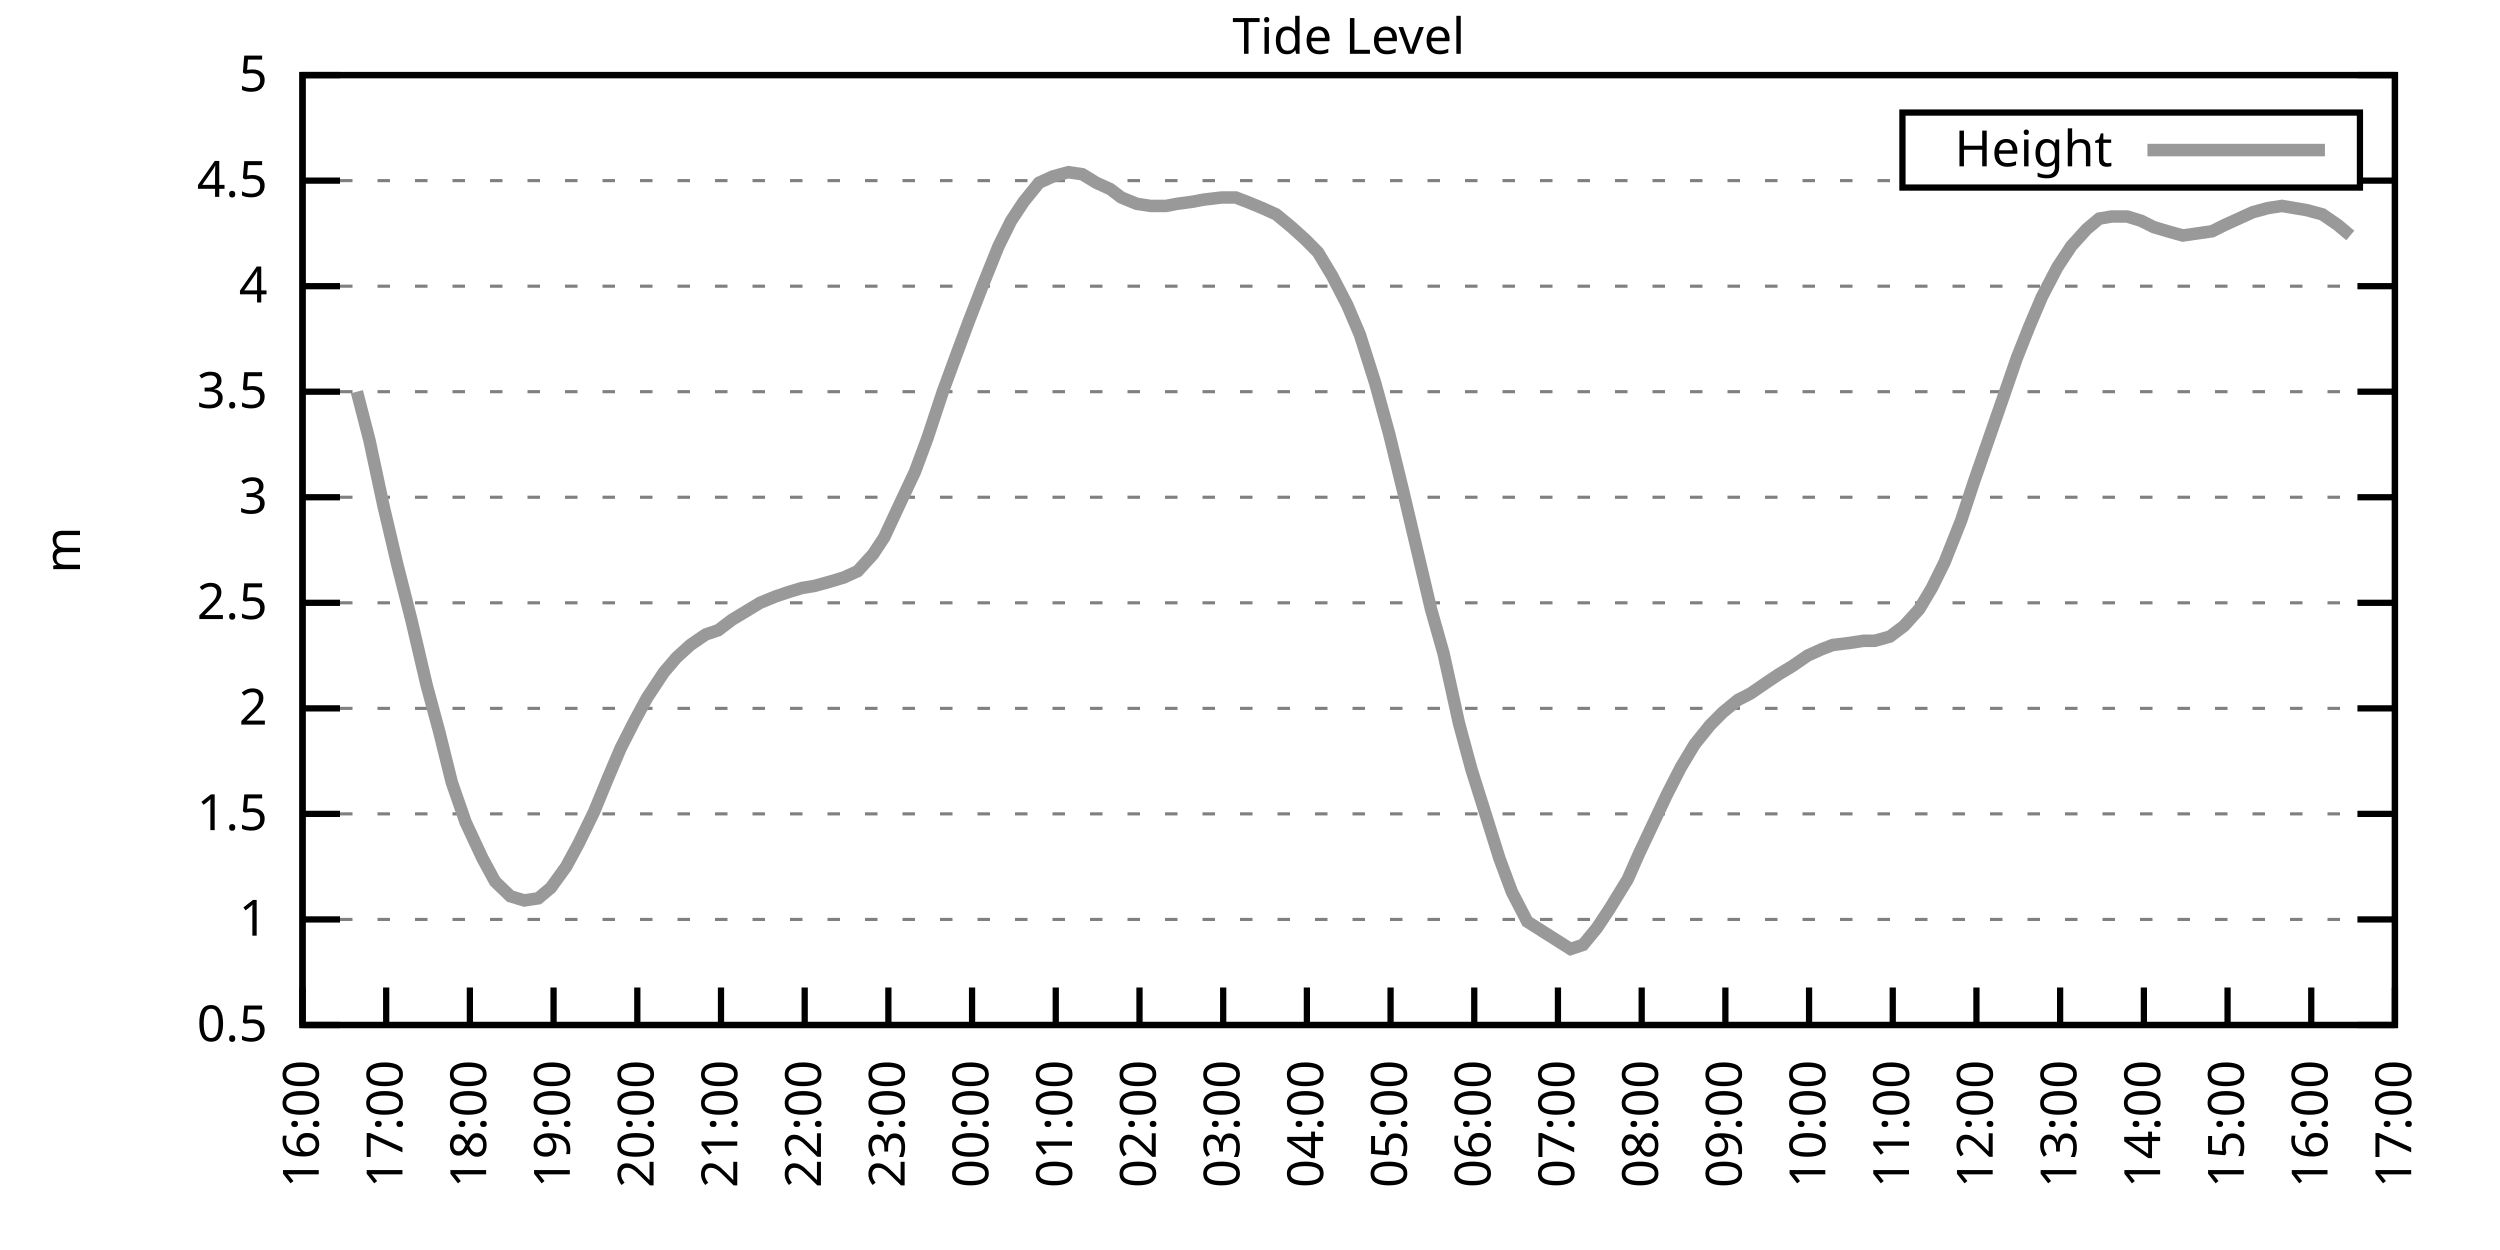
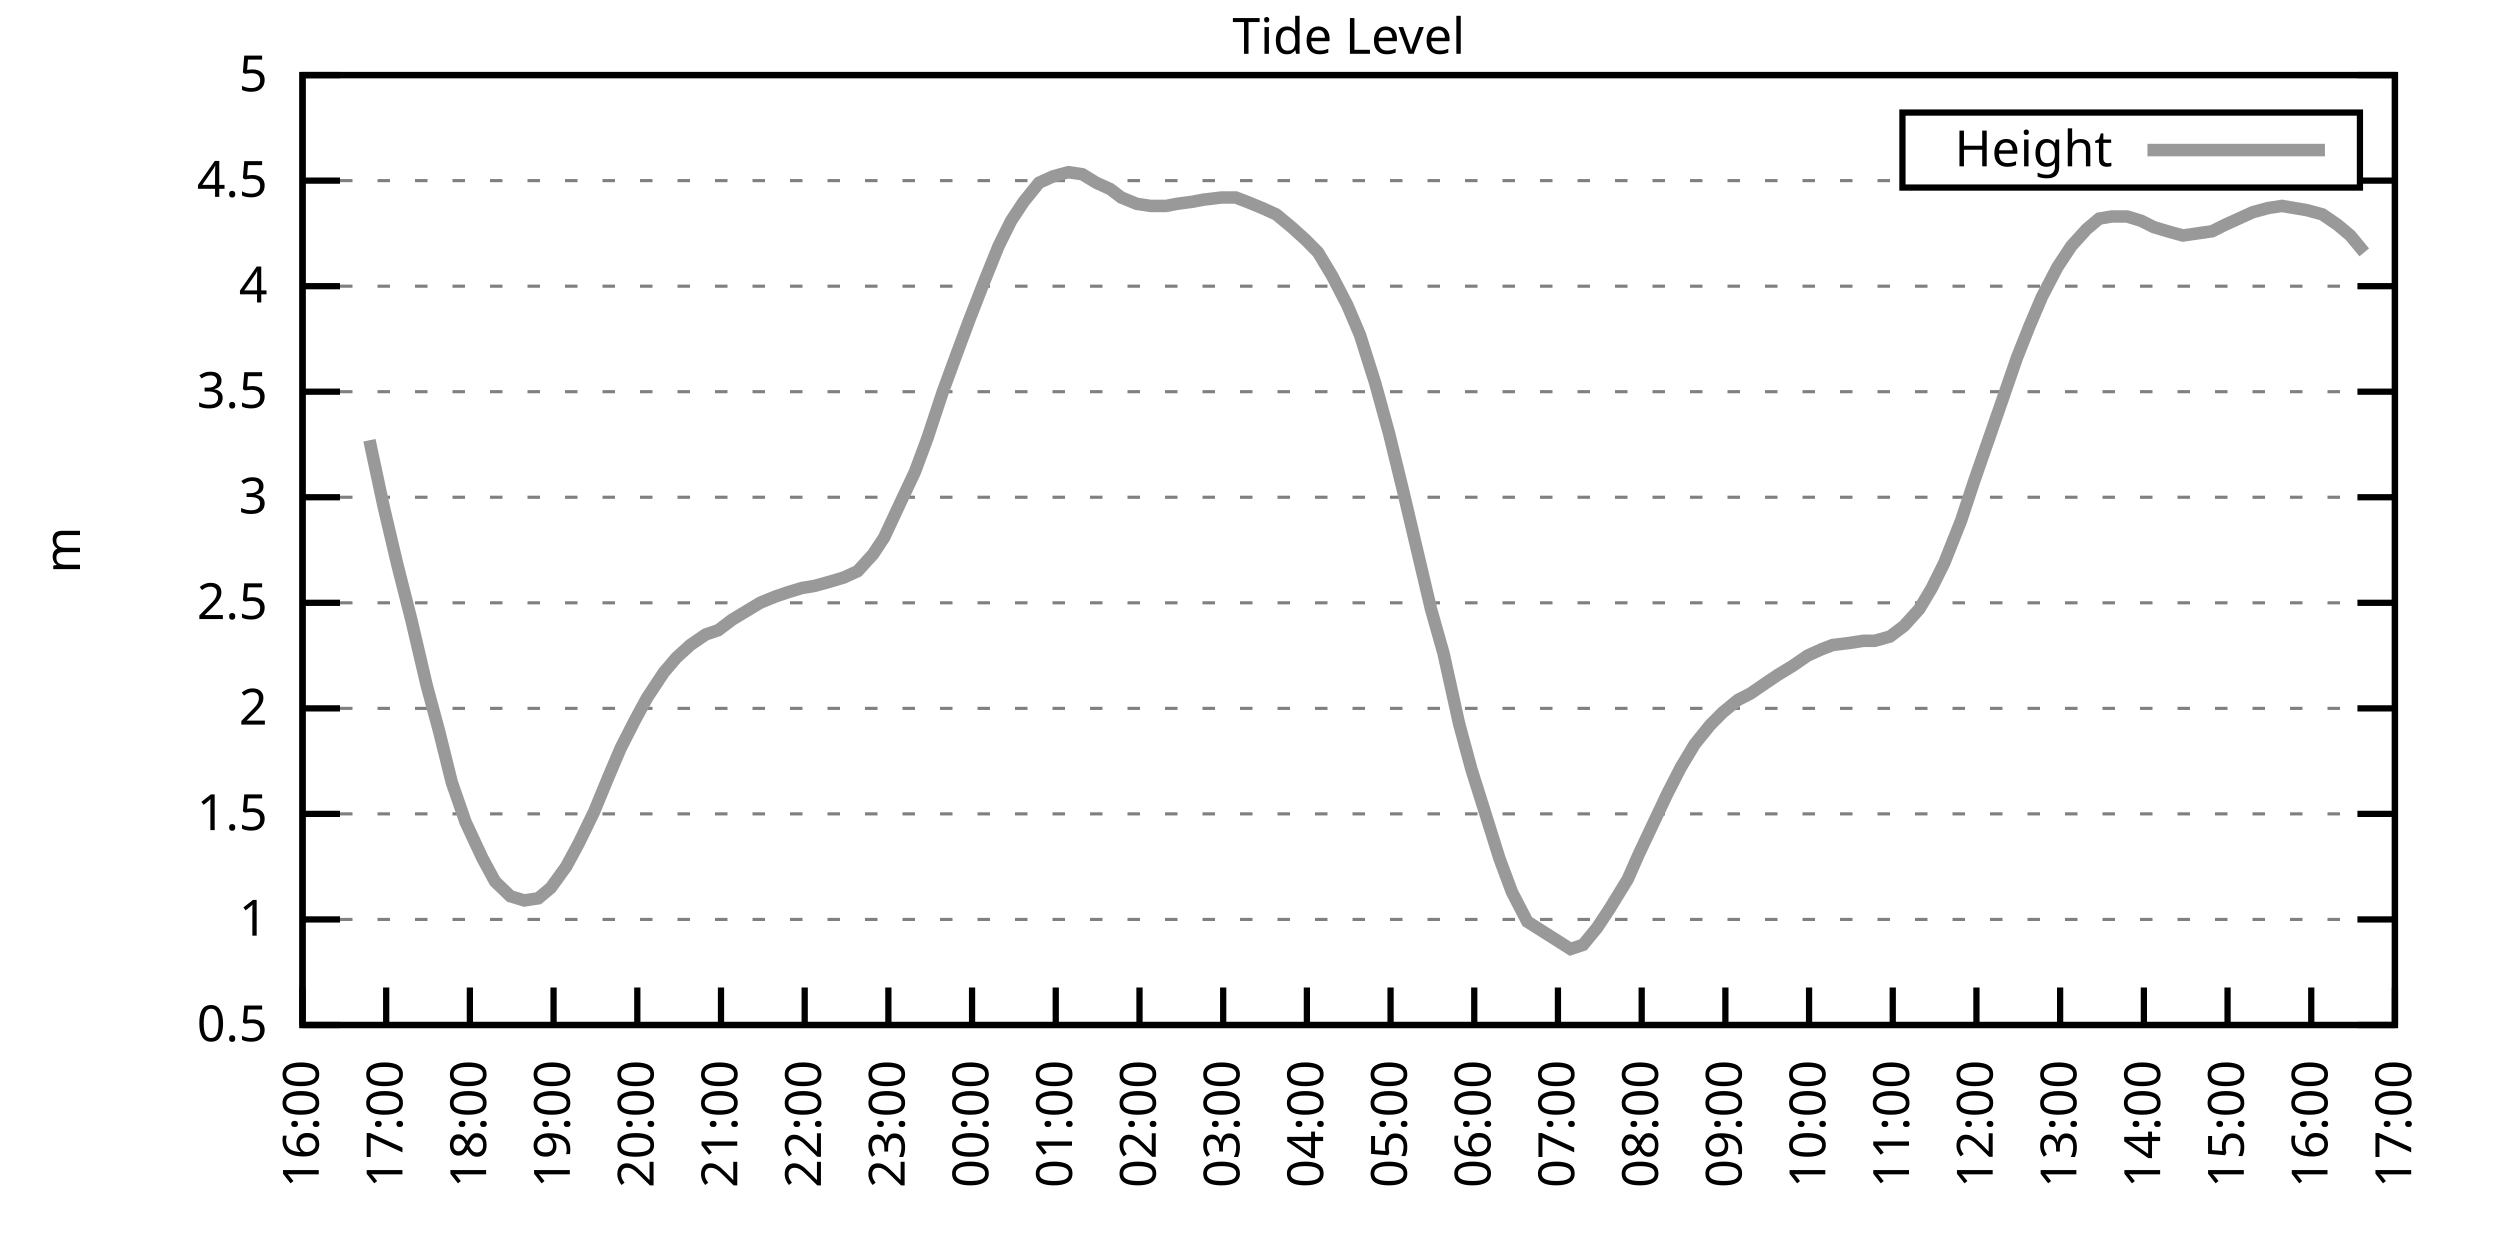
<svg xmlns="http://www.w3.org/2000/svg" xmlns:xlink="http://www.w3.org/1999/xlink" width="400" height="200" viewBox="0 0 400 200">
  <g id="gnuplot_canvas">
    <rect x="0" y="0" width="400" height="200" fill="none" />
    <defs>
      <circle id="gpDot" r="0.5" stroke-width="0.5" stroke="currentColor" />
      <path id="gpPt0" stroke-width="0.333" stroke="currentColor" d="M-1,0 h2 M0,-1 v2" />
      <path id="gpPt1" stroke-width="0.333" stroke="currentColor" d="M-1,-1 L1,1 M1,-1 L-1,1" />
      <path id="gpPt2" stroke-width="0.333" stroke="currentColor" d="M-1,0 L1,0 M0,-1 L0,1 M-1,-1 L1,1 M-1,1 L1,-1" />
      <rect id="gpPt3" stroke-width="0.333" stroke="currentColor" x="-1" y="-1" width="2" height="2" />
      <rect id="gpPt4" stroke-width="0.333" stroke="currentColor" fill="currentColor" x="-1" y="-1" width="2" height="2" />
      <circle id="gpPt5" stroke-width="0.333" stroke="currentColor" cx="0" cy="0" r="1" />
      <use xlink:href="#gpPt5" id="gpPt6" fill="currentColor" stroke="none" />
      <path id="gpPt7" stroke-width="0.333" stroke="currentColor" d="M0,-1.33 L-1.33,0.67 L1.33,0.67 z" />
      <use xlink:href="#gpPt7" id="gpPt8" fill="currentColor" stroke="none" />
      <use xlink:href="#gpPt7" id="gpPt9" stroke="currentColor" transform="rotate(180)" />
      <use xlink:href="#gpPt9" id="gpPt10" fill="currentColor" stroke="none" />
      <use xlink:href="#gpPt3" id="gpPt11" stroke="currentColor" transform="rotate(45)" />
      <use xlink:href="#gpPt11" id="gpPt12" fill="currentColor" stroke="none" />
      <path id="gpPt13" stroke-width="0.333" stroke="currentColor" d="M0,1.330 L1.265,0.411 L0.782,-1.067 L-0.782,-1.076 L-1.265,0.411 z" />
      <use xlink:href="#gpPt13" id="gpPt14" fill="currentColor" stroke="none" />
      <filter id="textbox" filterUnits="objectBoundingBox" x="0" y="0" height="1" width="1">
        <feFlood flood-color="white" flood-opacity="1" result="bgnd" />
        <feComposite in="SourceGraphic" in2="bgnd" operator="atop" />
      </filter>
      <filter id="greybox" filterUnits="objectBoundingBox" x="0" y="0" height="1" width="1">
        <feFlood flood-color="lightgrey" flood-opacity="1" result="grey" />
        <feComposite in="SourceGraphic" in2="grey" operator="atop" />
      </filter>
    </defs>
    <g fill="none" color="white" stroke="currentColor" stroke-width="1.00" stroke-linecap="butt" stroke-linejoin="miter">
</g>
    <g fill="none" color="black" stroke="currentColor" stroke-width="1.00" stroke-linecap="butt" stroke-linejoin="miter">
      <g stroke="none" shape-rendering="crispEdges">
        <polygon fill="rgb(255, 255, 255)" points="48.40,164.00 383.18,164.00 383.18,12.02 48.40,12.02 " />
      </g>
    </g>
    <g fill="none" color="black" stroke="currentColor" stroke-width="1.00" stroke-linecap="butt" stroke-linejoin="miter">
</g>
    <g fill="none" color="black" stroke="black" stroke-width="0.50" stroke-linecap="butt" stroke-linejoin="miter">
</g>
    <g fill="none" color="gray" stroke="currentColor" stroke-width="0.50" stroke-linecap="butt" stroke-linejoin="miter">
      <path stroke="gray" stroke-dasharray="2,4" class="gridline" d="M48.40,164.00 L383.19,164.00  " />
    </g>
    <g fill="none" color="gray" stroke="gray" stroke-width="1.00" stroke-linecap="butt" stroke-linejoin="miter">
</g>
    <g fill="none" color="black" stroke="currentColor" stroke-width="1.00" stroke-linecap="butt" stroke-linejoin="miter">
      <path stroke="black" d="M48.40,164.00 L54.40,164.00 M383.19,164.00 L377.19,164.00  " />
      <g transform="translate(42.80,166.60)" stroke="none" fill="black" font-family="Sans" font-size="8.00" text-anchor="end">
        <text>
          <tspan font-family="Sans"> 0.5</tspan>
        </text>
      </g>
    </g>
    <g fill="none" color="black" stroke="currentColor" stroke-width="1.00" stroke-linecap="butt" stroke-linejoin="miter">
</g>
    <g fill="none" color="black" stroke="black" stroke-width="0.50" stroke-linecap="butt" stroke-linejoin="miter">
</g>
    <g fill="none" color="gray" stroke="currentColor" stroke-width="0.50" stroke-linecap="butt" stroke-linejoin="miter">
      <path stroke="gray" stroke-dasharray="2,4" class="gridline" d="M48.40,147.11 L383.19,147.11  " />
    </g>
    <g fill="none" color="gray" stroke="gray" stroke-width="1.00" stroke-linecap="butt" stroke-linejoin="miter">
</g>
    <g fill="none" color="black" stroke="currentColor" stroke-width="1.00" stroke-linecap="butt" stroke-linejoin="miter">
      <path stroke="black" d="M48.40,147.11 L54.40,147.11 M383.19,147.11 L377.19,147.11  " />
      <g transform="translate(42.80,149.71)" stroke="none" fill="black" font-family="Sans" font-size="8.00" text-anchor="end">
        <text>
          <tspan font-family="Sans"> 1</tspan>
        </text>
      </g>
    </g>
    <g fill="none" color="black" stroke="currentColor" stroke-width="1.00" stroke-linecap="butt" stroke-linejoin="miter">
</g>
    <g fill="none" color="black" stroke="black" stroke-width="0.50" stroke-linecap="butt" stroke-linejoin="miter">
</g>
    <g fill="none" color="gray" stroke="currentColor" stroke-width="0.50" stroke-linecap="butt" stroke-linejoin="miter">
      <path stroke="gray" stroke-dasharray="2,4" class="gridline" d="M48.40,130.22 L383.19,130.22  " />
    </g>
    <g fill="none" color="gray" stroke="gray" stroke-width="1.00" stroke-linecap="butt" stroke-linejoin="miter">
</g>
    <g fill="none" color="black" stroke="currentColor" stroke-width="1.00" stroke-linecap="butt" stroke-linejoin="miter">
      <path stroke="black" d="M48.40,130.22 L54.40,130.22 M383.19,130.22 L377.19,130.22  " />
      <g transform="translate(42.80,132.82)" stroke="none" fill="black" font-family="Sans" font-size="8.00" text-anchor="end">
        <text>
          <tspan font-family="Sans"> 1.5</tspan>
        </text>
      </g>
    </g>
    <g fill="none" color="black" stroke="currentColor" stroke-width="1.00" stroke-linecap="butt" stroke-linejoin="miter">
</g>
    <g fill="none" color="black" stroke="black" stroke-width="0.50" stroke-linecap="butt" stroke-linejoin="miter">
</g>
    <g fill="none" color="gray" stroke="currentColor" stroke-width="0.50" stroke-linecap="butt" stroke-linejoin="miter">
      <path stroke="gray" stroke-dasharray="2,4" class="gridline" d="M48.40,113.34 L383.19,113.34  " />
    </g>
    <g fill="none" color="gray" stroke="gray" stroke-width="1.00" stroke-linecap="butt" stroke-linejoin="miter">
</g>
    <g fill="none" color="black" stroke="currentColor" stroke-width="1.00" stroke-linecap="butt" stroke-linejoin="miter">
      <path stroke="black" d="M48.40,113.34 L54.40,113.34 M383.19,113.34 L377.19,113.34  " />
      <g transform="translate(42.80,115.94)" stroke="none" fill="black" font-family="Sans" font-size="8.00" text-anchor="end">
        <text>
          <tspan font-family="Sans"> 2</tspan>
        </text>
      </g>
    </g>
    <g fill="none" color="black" stroke="currentColor" stroke-width="1.00" stroke-linecap="butt" stroke-linejoin="miter">
</g>
    <g fill="none" color="black" stroke="black" stroke-width="0.50" stroke-linecap="butt" stroke-linejoin="miter">
</g>
    <g fill="none" color="gray" stroke="currentColor" stroke-width="0.50" stroke-linecap="butt" stroke-linejoin="miter">
      <path stroke="gray" stroke-dasharray="2,4" class="gridline" d="M48.40,96.45 L383.19,96.45  " />
    </g>
    <g fill="none" color="gray" stroke="gray" stroke-width="1.00" stroke-linecap="butt" stroke-linejoin="miter">
</g>
    <g fill="none" color="black" stroke="currentColor" stroke-width="1.00" stroke-linecap="butt" stroke-linejoin="miter">
      <path stroke="black" d="M48.40,96.45 L54.40,96.45 M383.19,96.45 L377.19,96.45  " />
      <g transform="translate(42.80,99.05)" stroke="none" fill="black" font-family="Sans" font-size="8.00" text-anchor="end">
        <text>
          <tspan font-family="Sans"> 2.5</tspan>
        </text>
      </g>
    </g>
    <g fill="none" color="black" stroke="currentColor" stroke-width="1.00" stroke-linecap="butt" stroke-linejoin="miter">
</g>
    <g fill="none" color="black" stroke="black" stroke-width="0.50" stroke-linecap="butt" stroke-linejoin="miter">
</g>
    <g fill="none" color="gray" stroke="currentColor" stroke-width="0.50" stroke-linecap="butt" stroke-linejoin="miter">
      <path stroke="gray" stroke-dasharray="2,4" class="gridline" d="M48.40,79.56 L383.19,79.56  " />
    </g>
    <g fill="none" color="gray" stroke="gray" stroke-width="1.00" stroke-linecap="butt" stroke-linejoin="miter">
</g>
    <g fill="none" color="black" stroke="currentColor" stroke-width="1.00" stroke-linecap="butt" stroke-linejoin="miter">
      <path stroke="black" d="M48.40,79.56 L54.40,79.56 M383.19,79.56 L377.19,79.56  " />
      <g transform="translate(42.80,82.16)" stroke="none" fill="black" font-family="Sans" font-size="8.00" text-anchor="end">
        <text>
          <tspan font-family="Sans"> 3</tspan>
        </text>
      </g>
    </g>
    <g fill="none" color="black" stroke="currentColor" stroke-width="1.00" stroke-linecap="butt" stroke-linejoin="miter">
</g>
    <g fill="none" color="black" stroke="black" stroke-width="0.50" stroke-linecap="butt" stroke-linejoin="miter">
</g>
    <g fill="none" color="gray" stroke="currentColor" stroke-width="0.50" stroke-linecap="butt" stroke-linejoin="miter">
      <path stroke="gray" stroke-dasharray="2,4" class="gridline" d="M48.40,62.67 L383.19,62.67  " />
    </g>
    <g fill="none" color="gray" stroke="gray" stroke-width="1.00" stroke-linecap="butt" stroke-linejoin="miter">
</g>
    <g fill="none" color="black" stroke="currentColor" stroke-width="1.00" stroke-linecap="butt" stroke-linejoin="miter">
      <path stroke="black" d="M48.40,62.67 L54.40,62.67 M383.19,62.67 L377.19,62.67  " />
      <g transform="translate(42.80,65.27)" stroke="none" fill="black" font-family="Sans" font-size="8.00" text-anchor="end">
        <text>
          <tspan font-family="Sans"> 3.5</tspan>
        </text>
      </g>
    </g>
    <g fill="none" color="black" stroke="currentColor" stroke-width="1.00" stroke-linecap="butt" stroke-linejoin="miter">
</g>
    <g fill="none" color="black" stroke="black" stroke-width="0.50" stroke-linecap="butt" stroke-linejoin="miter">
</g>
    <g fill="none" color="gray" stroke="currentColor" stroke-width="0.50" stroke-linecap="butt" stroke-linejoin="miter">
      <path stroke="gray" stroke-dasharray="2,4" class="gridline" d="M48.40,45.79 L383.19,45.79  " />
    </g>
    <g fill="none" color="gray" stroke="gray" stroke-width="1.00" stroke-linecap="butt" stroke-linejoin="miter">
</g>
    <g fill="none" color="black" stroke="currentColor" stroke-width="1.00" stroke-linecap="butt" stroke-linejoin="miter">
      <path stroke="black" d="M48.40,45.79 L54.40,45.79 M383.19,45.79 L377.19,45.79  " />
      <g transform="translate(42.80,48.39)" stroke="none" fill="black" font-family="Sans" font-size="8.00" text-anchor="end">
        <text>
          <tspan font-family="Sans"> 4</tspan>
        </text>
      </g>
    </g>
    <g fill="none" color="black" stroke="currentColor" stroke-width="1.00" stroke-linecap="butt" stroke-linejoin="miter">
</g>
    <g fill="none" color="black" stroke="black" stroke-width="0.50" stroke-linecap="butt" stroke-linejoin="miter">
</g>
    <g fill="none" color="gray" stroke="currentColor" stroke-width="0.50" stroke-linecap="butt" stroke-linejoin="miter">
      <path stroke="gray" stroke-dasharray="2,4" class="gridline" d="M48.40,28.90 L304.39,28.90 M377.59,28.90 L383.19,28.90  " />
    </g>
    <g fill="none" color="gray" stroke="gray" stroke-width="1.00" stroke-linecap="butt" stroke-linejoin="miter">
</g>
    <g fill="none" color="black" stroke="currentColor" stroke-width="1.00" stroke-linecap="butt" stroke-linejoin="miter">
      <path stroke="black" d="M48.40,28.90 L54.40,28.90 M383.19,28.90 L377.19,28.90  " />
      <g transform="translate(42.80,31.50)" stroke="none" fill="black" font-family="Sans" font-size="8.00" text-anchor="end">
        <text>
          <tspan font-family="Sans"> 4.5</tspan>
        </text>
      </g>
    </g>
    <g fill="none" color="black" stroke="currentColor" stroke-width="1.00" stroke-linecap="butt" stroke-linejoin="miter">
</g>
    <g fill="none" color="black" stroke="black" stroke-width="0.50" stroke-linecap="butt" stroke-linejoin="miter">
</g>
    <g fill="none" color="gray" stroke="currentColor" stroke-width="0.50" stroke-linecap="butt" stroke-linejoin="miter">
      <path stroke="gray" stroke-dasharray="2,4" class="gridline" d="M48.40,12.01 L383.19,12.01  " />
    </g>
    <g fill="none" color="gray" stroke="gray" stroke-width="1.00" stroke-linecap="butt" stroke-linejoin="miter">
</g>
    <g fill="none" color="black" stroke="currentColor" stroke-width="1.00" stroke-linecap="butt" stroke-linejoin="miter">
      <path stroke="black" d="M48.40,12.01 L54.40,12.01 M383.19,12.01 L377.19,12.01  " />
      <g transform="translate(42.80,14.61)" stroke="none" fill="black" font-family="Sans" font-size="8.00" text-anchor="end">
        <text>
          <tspan font-family="Sans"> 5</tspan>
        </text>
      </g>
    </g>
    <g fill="none" color="black" stroke="currentColor" stroke-width="1.00" stroke-linecap="butt" stroke-linejoin="miter">
      <path stroke="black" d="M48.40,164.00 L48.40,158.00  " />
      <g transform="translate(51.00,169.60) rotate(270.00)" stroke="none" fill="black" font-family="Sans" font-size="8.00" text-anchor="end">
        <text>
          <tspan font-family="Sans">16:00</tspan>
        </text>
      </g>
    </g>
    <g fill="none" color="black" stroke="currentColor" stroke-width="1.00" stroke-linecap="butt" stroke-linejoin="miter">
      <path stroke="black" d="M61.79,164.00 L61.79,158.00  " />
      <g transform="translate(64.39,169.60) rotate(270.00)" stroke="none" fill="black" font-family="Sans" font-size="8.00" text-anchor="end">
        <text>
          <tspan font-family="Sans">17:00</tspan>
        </text>
      </g>
    </g>
    <g fill="none" color="black" stroke="currentColor" stroke-width="1.00" stroke-linecap="butt" stroke-linejoin="miter">
      <path stroke="black" d="M75.18,164.00 L75.18,158.00  " />
      <g transform="translate(77.78,169.60) rotate(270.00)" stroke="none" fill="black" font-family="Sans" font-size="8.00" text-anchor="end">
        <text>
          <tspan font-family="Sans">18:00</tspan>
        </text>
      </g>
    </g>
    <g fill="none" color="black" stroke="currentColor" stroke-width="1.00" stroke-linecap="butt" stroke-linejoin="miter">
      <path stroke="black" d="M88.57,164.00 L88.57,158.00  " />
      <g transform="translate(91.17,169.60) rotate(270.00)" stroke="none" fill="black" font-family="Sans" font-size="8.00" text-anchor="end">
        <text>
          <tspan font-family="Sans">19:00</tspan>
        </text>
      </g>
    </g>
    <g fill="none" color="black" stroke="currentColor" stroke-width="1.00" stroke-linecap="butt" stroke-linejoin="miter">
      <path stroke="black" d="M101.97,164.00 L101.97,158.00  " />
      <g transform="translate(104.57,169.60) rotate(270.00)" stroke="none" fill="black" font-family="Sans" font-size="8.00" text-anchor="end">
        <text>
          <tspan font-family="Sans">20:00</tspan>
        </text>
      </g>
    </g>
    <g fill="none" color="black" stroke="currentColor" stroke-width="1.00" stroke-linecap="butt" stroke-linejoin="miter">
      <path stroke="black" d="M115.36,164.00 L115.36,158.00  " />
      <g transform="translate(117.96,169.60) rotate(270.00)" stroke="none" fill="black" font-family="Sans" font-size="8.00" text-anchor="end">
        <text>
          <tspan font-family="Sans">21:00</tspan>
        </text>
      </g>
    </g>
    <g fill="none" color="black" stroke="currentColor" stroke-width="1.00" stroke-linecap="butt" stroke-linejoin="miter">
      <path stroke="black" d="M128.75,164.00 L128.75,158.00  " />
      <g transform="translate(131.35,169.60) rotate(270.00)" stroke="none" fill="black" font-family="Sans" font-size="8.00" text-anchor="end">
        <text>
          <tspan font-family="Sans">22:00</tspan>
        </text>
      </g>
    </g>
    <g fill="none" color="black" stroke="currentColor" stroke-width="1.00" stroke-linecap="butt" stroke-linejoin="miter">
      <path stroke="black" d="M142.14,164.00 L142.14,158.00  " />
      <g transform="translate(144.74,169.60) rotate(270.00)" stroke="none" fill="black" font-family="Sans" font-size="8.00" text-anchor="end">
        <text>
          <tspan font-family="Sans">23:00</tspan>
        </text>
      </g>
    </g>
    <g fill="none" color="black" stroke="currentColor" stroke-width="1.00" stroke-linecap="butt" stroke-linejoin="miter">
      <path stroke="black" d="M155.53,164.00 L155.53,158.00  " />
      <g transform="translate(158.13,169.60) rotate(270.00)" stroke="none" fill="black" font-family="Sans" font-size="8.00" text-anchor="end">
        <text>
          <tspan font-family="Sans">00:00</tspan>
        </text>
      </g>
    </g>
    <g fill="none" color="black" stroke="currentColor" stroke-width="1.00" stroke-linecap="butt" stroke-linejoin="miter">
      <path stroke="black" d="M168.92,164.00 L168.92,158.00  " />
      <g transform="translate(171.52,169.60) rotate(270.00)" stroke="none" fill="black" font-family="Sans" font-size="8.00" text-anchor="end">
        <text>
          <tspan font-family="Sans">01:00</tspan>
        </text>
      </g>
    </g>
    <g fill="none" color="black" stroke="currentColor" stroke-width="1.00" stroke-linecap="butt" stroke-linejoin="miter">
      <path stroke="black" d="M182.32,164.00 L182.32,158.00  " />
      <g transform="translate(184.92,169.60) rotate(270.00)" stroke="none" fill="black" font-family="Sans" font-size="8.00" text-anchor="end">
        <text>
          <tspan font-family="Sans">02:00</tspan>
        </text>
      </g>
    </g>
    <g fill="none" color="black" stroke="currentColor" stroke-width="1.00" stroke-linecap="butt" stroke-linejoin="miter">
      <path stroke="black" d="M195.71,164.00 L195.71,158.00  " />
      <g transform="translate(198.31,169.60) rotate(270.00)" stroke="none" fill="black" font-family="Sans" font-size="8.00" text-anchor="end">
        <text>
          <tspan font-family="Sans">03:00</tspan>
        </text>
      </g>
    </g>
    <g fill="none" color="black" stroke="currentColor" stroke-width="1.00" stroke-linecap="butt" stroke-linejoin="miter">
      <path stroke="black" d="M209.10,164.00 L209.10,158.00  " />
      <g transform="translate(211.70,169.60) rotate(270.00)" stroke="none" fill="black" font-family="Sans" font-size="8.00" text-anchor="end">
        <text>
          <tspan font-family="Sans">04:00</tspan>
        </text>
      </g>
    </g>
    <g fill="none" color="black" stroke="currentColor" stroke-width="1.00" stroke-linecap="butt" stroke-linejoin="miter">
      <path stroke="black" d="M222.49,164.00 L222.49,158.00  " />
      <g transform="translate(225.09,169.60) rotate(270.00)" stroke="none" fill="black" font-family="Sans" font-size="8.00" text-anchor="end">
        <text>
          <tspan font-family="Sans">05:00</tspan>
        </text>
      </g>
    </g>
    <g fill="none" color="black" stroke="currentColor" stroke-width="1.00" stroke-linecap="butt" stroke-linejoin="miter">
      <path stroke="black" d="M235.88,164.00 L235.88,158.00  " />
      <g transform="translate(238.48,169.60) rotate(270.00)" stroke="none" fill="black" font-family="Sans" font-size="8.00" text-anchor="end">
        <text>
          <tspan font-family="Sans">06:00</tspan>
        </text>
      </g>
    </g>
    <g fill="none" color="black" stroke="currentColor" stroke-width="1.00" stroke-linecap="butt" stroke-linejoin="miter">
      <path stroke="black" d="M249.27,164.00 L249.27,158.00  " />
      <g transform="translate(251.87,169.60) rotate(270.00)" stroke="none" fill="black" font-family="Sans" font-size="8.00" text-anchor="end">
        <text>
          <tspan font-family="Sans">07:00</tspan>
        </text>
      </g>
    </g>
    <g fill="none" color="black" stroke="currentColor" stroke-width="1.00" stroke-linecap="butt" stroke-linejoin="miter">
      <path stroke="black" d="M262.67,164.00 L262.67,158.00  " />
      <g transform="translate(265.27,169.60) rotate(270.00)" stroke="none" fill="black" font-family="Sans" font-size="8.00" text-anchor="end">
        <text>
          <tspan font-family="Sans">08:00</tspan>
        </text>
      </g>
    </g>
    <g fill="none" color="black" stroke="currentColor" stroke-width="1.00" stroke-linecap="butt" stroke-linejoin="miter">
      <path stroke="black" d="M276.06,164.00 L276.06,158.00  " />
      <g transform="translate(278.66,169.60) rotate(270.00)" stroke="none" fill="black" font-family="Sans" font-size="8.00" text-anchor="end">
        <text>
          <tspan font-family="Sans">09:00</tspan>
        </text>
      </g>
    </g>
    <g fill="none" color="black" stroke="currentColor" stroke-width="1.00" stroke-linecap="butt" stroke-linejoin="miter">
      <path stroke="black" d="M289.45,164.00 L289.45,158.00  " />
      <g transform="translate(292.05,169.60) rotate(270.00)" stroke="none" fill="black" font-family="Sans" font-size="8.00" text-anchor="end">
        <text>
          <tspan font-family="Sans">10:00</tspan>
        </text>
      </g>
    </g>
    <g fill="none" color="black" stroke="currentColor" stroke-width="1.00" stroke-linecap="butt" stroke-linejoin="miter">
      <path stroke="black" d="M302.84,164.00 L302.84,158.00  " />
      <g transform="translate(305.44,169.60) rotate(270.00)" stroke="none" fill="black" font-family="Sans" font-size="8.00" text-anchor="end">
        <text>
          <tspan font-family="Sans">11:00</tspan>
        </text>
      </g>
    </g>
    <g fill="none" color="black" stroke="currentColor" stroke-width="1.00" stroke-linecap="butt" stroke-linejoin="miter">
      <path stroke="black" d="M316.23,164.00 L316.23,158.00  " />
      <g transform="translate(318.83,169.60) rotate(270.00)" stroke="none" fill="black" font-family="Sans" font-size="8.00" text-anchor="end">
        <text>
          <tspan font-family="Sans">12:00</tspan>
        </text>
      </g>
    </g>
    <g fill="none" color="black" stroke="currentColor" stroke-width="1.00" stroke-linecap="butt" stroke-linejoin="miter">
      <path stroke="black" d="M329.62,164.00 L329.62,158.00  " />
      <g transform="translate(332.22,169.60) rotate(270.00)" stroke="none" fill="black" font-family="Sans" font-size="8.00" text-anchor="end">
        <text>
          <tspan font-family="Sans">13:00</tspan>
        </text>
      </g>
    </g>
    <g fill="none" color="black" stroke="currentColor" stroke-width="1.00" stroke-linecap="butt" stroke-linejoin="miter">
      <path stroke="black" d="M343.02,164.00 L343.02,158.00  " />
      <g transform="translate(345.62,169.60) rotate(270.00)" stroke="none" fill="black" font-family="Sans" font-size="8.00" text-anchor="end">
        <text>
          <tspan font-family="Sans">14:00</tspan>
        </text>
      </g>
    </g>
    <g fill="none" color="black" stroke="currentColor" stroke-width="1.00" stroke-linecap="butt" stroke-linejoin="miter">
      <path stroke="black" d="M356.41,164.00 L356.41,158.00  " />
      <g transform="translate(359.01,169.60) rotate(270.00)" stroke="none" fill="black" font-family="Sans" font-size="8.00" text-anchor="end">
        <text>
          <tspan font-family="Sans">15:00</tspan>
        </text>
      </g>
    </g>
    <g fill="none" color="black" stroke="currentColor" stroke-width="1.00" stroke-linecap="butt" stroke-linejoin="miter">
      <path stroke="black" d="M369.80,164.00 L369.80,158.00  " />
      <g transform="translate(372.40,169.60) rotate(270.00)" stroke="none" fill="black" font-family="Sans" font-size="8.00" text-anchor="end">
        <text>
          <tspan font-family="Sans">16:00</tspan>
        </text>
      </g>
    </g>
    <g fill="none" color="black" stroke="currentColor" stroke-width="1.00" stroke-linecap="butt" stroke-linejoin="miter">
      <path stroke="black" d="M383.19,164.00 L383.19,158.00  " />
      <g transform="translate(385.79,169.60) rotate(270.00)" stroke="none" fill="black" font-family="Sans" font-size="8.00" text-anchor="end">
        <text>
          <tspan font-family="Sans">17:00</tspan>
        </text>
      </g>
    </g>
    <g fill="none" color="black" stroke="currentColor" stroke-width="1.00" stroke-linecap="butt" stroke-linejoin="miter">
</g>
    <g fill="none" color="black" stroke="currentColor" stroke-width="1.00" stroke-linecap="butt" stroke-linejoin="miter">
      <path stroke="black" d="M48.40,12.01 L48.40,164.00 L383.19,164.00 L383.19,12.01 L48.40,12.01 Z  " />
    </g>
    <g fill="none" color="black" stroke="currentColor" stroke-width="1.00" stroke-linecap="butt" stroke-linejoin="miter">
</g>
    <g fill="none" color="black" stroke="currentColor" stroke-width="1.00" stroke-linecap="butt" stroke-linejoin="miter">
      <path stroke="black" d="M304.39,30.01 L304.39,18.01 L377.59,18.01 L377.59,30.01 L304.39,30.01 Z  " />
    </g>
    <g id="Tide_level_plot_1">
      <g fill="none" color="white" stroke="black" stroke-width="2.00" stroke-linecap="butt" stroke-linejoin="miter">
</g>
      <g fill="none" color="black" stroke="currentColor" stroke-width="2.00" stroke-linecap="butt" stroke-linejoin="miter">
        <g transform="translate(337.99,26.61)" stroke="none" fill="black" font-family="Sans" font-size="8.00" text-anchor="end">
          <text>
            <tspan font-family="Sans">Height</tspan>
          </text>
        </g>
      </g>
      <g fill="none" color="black" stroke="currentColor" stroke-width="2.00" stroke-linecap="butt" stroke-linejoin="miter">
-         <path stroke="rgb(153, 153, 153)" d="M343.59,24.01 L371.99,24.01 M57.10,62.67 L59.11,70.44 L61.35,80.91 L63.58,90.37 L65.81,99.15 L68.26,109.62   L70.27,117.05 L72.28,125.16 L74.51,131.58 L77.19,137.32 L79.20,141.03 L81.66,143.40 L83.89,144.07 L86.12,143.73   L88.13,142.05 L90.58,138.67 L92.59,134.95 L95.05,129.89 L97.28,124.48 L99.29,119.75 L101.52,115.36 L103.53,111.65   L106.21,107.59 L108.22,105.23 L110.45,103.20 L112.90,101.52 L114.91,100.84 L117.14,99.15 L119.38,97.80 L121.61,96.45   L124.06,95.44 L126.07,94.76 L128.30,94.08 L130.31,93.75 L132.77,93.07 L135.00,92.40 L137.23,91.38 L139.69,88.68   L141.47,85.98 L144.15,80.24 L146.38,75.51 L148.39,70.10 L150.85,62.67 L153.08,56.59 L155.09,51.19 L157.32,45.45   L159.77,39.37 L161.78,35.32 L163.79,32.28 L166.25,29.24 L168.48,28.22 L170.93,27.55 L173.17,27.88 L175.40,29.24   L177.63,30.25 L179.41,31.60 L181.87,32.61 L184.10,32.95 L186.56,32.95 L188.34,32.61 L190.80,32.28 L192.58,31.94   L195.48,31.60 L197.72,31.60 L199.50,32.28 L201.96,33.29 L204.19,34.30 L206.64,36.33 L208.88,38.35 L210.88,40.38   L213.12,44.10 L215.57,48.83 L217.58,53.55 L220.04,61.32 L222.27,69.43 L224.50,78.55 L226.73,88.00 L228.96,97.46   L230.97,104.56 L233.43,115.70 L235.44,123.13 L237.89,130.90 L239.90,137.32 L241.91,142.72 L244.36,147.45 L251.28,151.84   L253.29,151.17 L255.52,148.46 L257.53,145.42 L260.43,140.69 L262.22,136.64 L264.45,131.91 L266.68,127.18 L268.92,122.79   L271.15,119.08 L273.60,116.04 L275.61,114.01 L278.07,111.99 L280.07,110.97 L282.53,109.28 L284.54,107.93 L286.77,106.58   L289.23,104.89 L291.46,103.88 L293.24,103.20 L295.92,102.87 L298.15,102.53 L299.94,102.53 L302.39,101.85 L304.63,100.16   L307.08,97.46 L309.09,94.08 L311.10,90.03 L313.78,83.28 L315.79,77.20 L318.02,70.78 L320.25,64.36 L322.70,57.27   L324.71,52.20 L326.72,47.47 L329.18,42.75 L331.41,39.37 L333.86,36.67 L335.87,34.98 L337.88,34.64 L340.34,34.64   L342.57,35.32 L344.58,36.33 L346.81,37.00 L349.26,37.68 L353.95,37.00 L355.96,35.99 L358.19,34.98 L360.42,33.96   L362.88,33.29 L365.11,32.95 L367.12,33.29 L369.13,33.63 L371.58,34.30 L374.04,35.99 L376.05,37.68  " />
+         <path stroke="rgb(153, 153, 153)" d="M343.59,24.01 L371.99,24.01 M59.11,70.44 L61.35,80.91 L63.58,90.37 L65.81,99.15 L68.26,109.62 L70.27,117.05   L72.28,125.16 L74.51,131.58 L77.19,137.32 L79.20,141.03 L81.66,143.40 L83.89,144.07 L86.12,143.73 L88.13,142.05   L90.58,138.67 L92.59,134.95 L95.05,129.89 L97.28,124.48 L99.29,119.75 L101.52,115.36 L103.53,111.65 L106.21,107.59   L108.22,105.23 L110.45,103.20 L112.90,101.52 L114.91,100.84 L117.14,99.15 L119.38,97.80 L121.61,96.45 L124.06,95.44   L126.07,94.76 L128.30,94.08 L130.31,93.75 L132.77,93.07 L135.00,92.40 L137.23,91.38 L139.69,88.68 L141.47,85.98   L144.15,80.24 L146.38,75.51 L148.39,70.10 L150.85,62.67 L153.08,56.59 L155.09,51.19 L157.32,45.45 L159.77,39.37   L161.78,35.32 L163.79,32.28 L166.25,29.24 L168.48,28.22 L170.93,27.55 L173.17,27.88 L175.40,29.24 L177.63,30.25   L179.41,31.60 L181.87,32.61 L184.10,32.95 L186.56,32.95 L188.34,32.61 L190.80,32.28 L192.58,31.94 L195.48,31.60   L197.72,31.60 L199.50,32.28 L201.96,33.29 L204.19,34.30 L206.64,36.33 L208.88,38.35 L210.88,40.38 L213.12,44.10   L215.57,48.83 L217.58,53.55 L220.04,61.32 L222.27,69.43 L224.50,78.55 L226.73,88.00 L228.96,97.46 L230.97,104.56   L233.43,115.70 L235.44,123.13 L237.89,130.90 L239.90,137.32 L241.91,142.72 L244.36,147.45 L251.28,151.84 L253.29,151.17   L255.52,148.46 L257.53,145.42 L260.43,140.69 L262.22,136.64 L264.45,131.91 L266.68,127.18 L268.92,122.79 L271.15,119.08   L273.60,116.04 L275.61,114.01 L278.07,111.99 L280.07,110.97 L282.53,109.28 L284.54,107.93 L286.77,106.58 L289.23,104.89   L291.46,103.88 L293.24,103.20 L295.92,102.87 L298.15,102.53 L299.94,102.53 L302.39,101.85 L304.63,100.16 L307.08,97.46   L309.09,94.08 L311.10,90.03 L313.78,83.28 L315.79,77.20 L318.02,70.78 L320.25,64.36 L322.70,57.27 L324.71,52.20   L326.72,47.47 L329.18,42.75 L331.41,39.37 L333.86,36.67 L335.87,34.98 L337.88,34.64 L340.34,34.64 L342.57,35.32   L344.58,36.33 L346.81,37.00 L349.26,37.68 L353.95,37.00 L355.96,35.99 L358.19,34.98 L360.42,33.96 L362.88,33.29   L365.11,32.95 L367.12,33.29 L369.13,33.63 L371.58,34.30 L374.04,35.99 L376.05,37.68 L378.28,40.38  " />
      </g>
    </g>
    <g fill="none" color="black" stroke="currentColor" stroke-width="2.00" stroke-linecap="butt" stroke-linejoin="miter">
</g>
    <g fill="none" color="black" stroke="black" stroke-width="1.00" stroke-linecap="butt" stroke-linejoin="miter">
</g>
    <g fill="none" color="black" stroke="currentColor" stroke-width="1.00" stroke-linecap="butt" stroke-linejoin="miter">
      <path stroke="black" d="M48.40,12.01 L48.40,164.00 L383.19,164.00 L383.19,12.01 L48.40,12.01 Z  " />
      <g transform="translate(12.80,88.01) rotate(270.00)" stroke="none" fill="black" font-family="Sans" font-size="8.00" text-anchor="middle">
        <text>
          <tspan font-family="Sans">m</tspan>
        </text>
      </g>
    </g>
    <g fill="none" color="black" stroke="currentColor" stroke-width="1.00" stroke-linecap="butt" stroke-linejoin="miter">
</g>
    <g fill="none" color="black" stroke="currentColor" stroke-width="1.00" stroke-linecap="butt" stroke-linejoin="miter">
      <g transform="translate(215.79,8.61)" stroke="none" fill="black" font-family="Sans" font-size="8.00" text-anchor="middle">
        <text>
          <tspan font-family="Sans">Tide Level</tspan>
        </text>
      </g>
    </g>
    <g fill="none" color="black" stroke="currentColor" stroke-width="1.00" stroke-linecap="butt" stroke-linejoin="miter">
</g>
  </g>
</svg>
